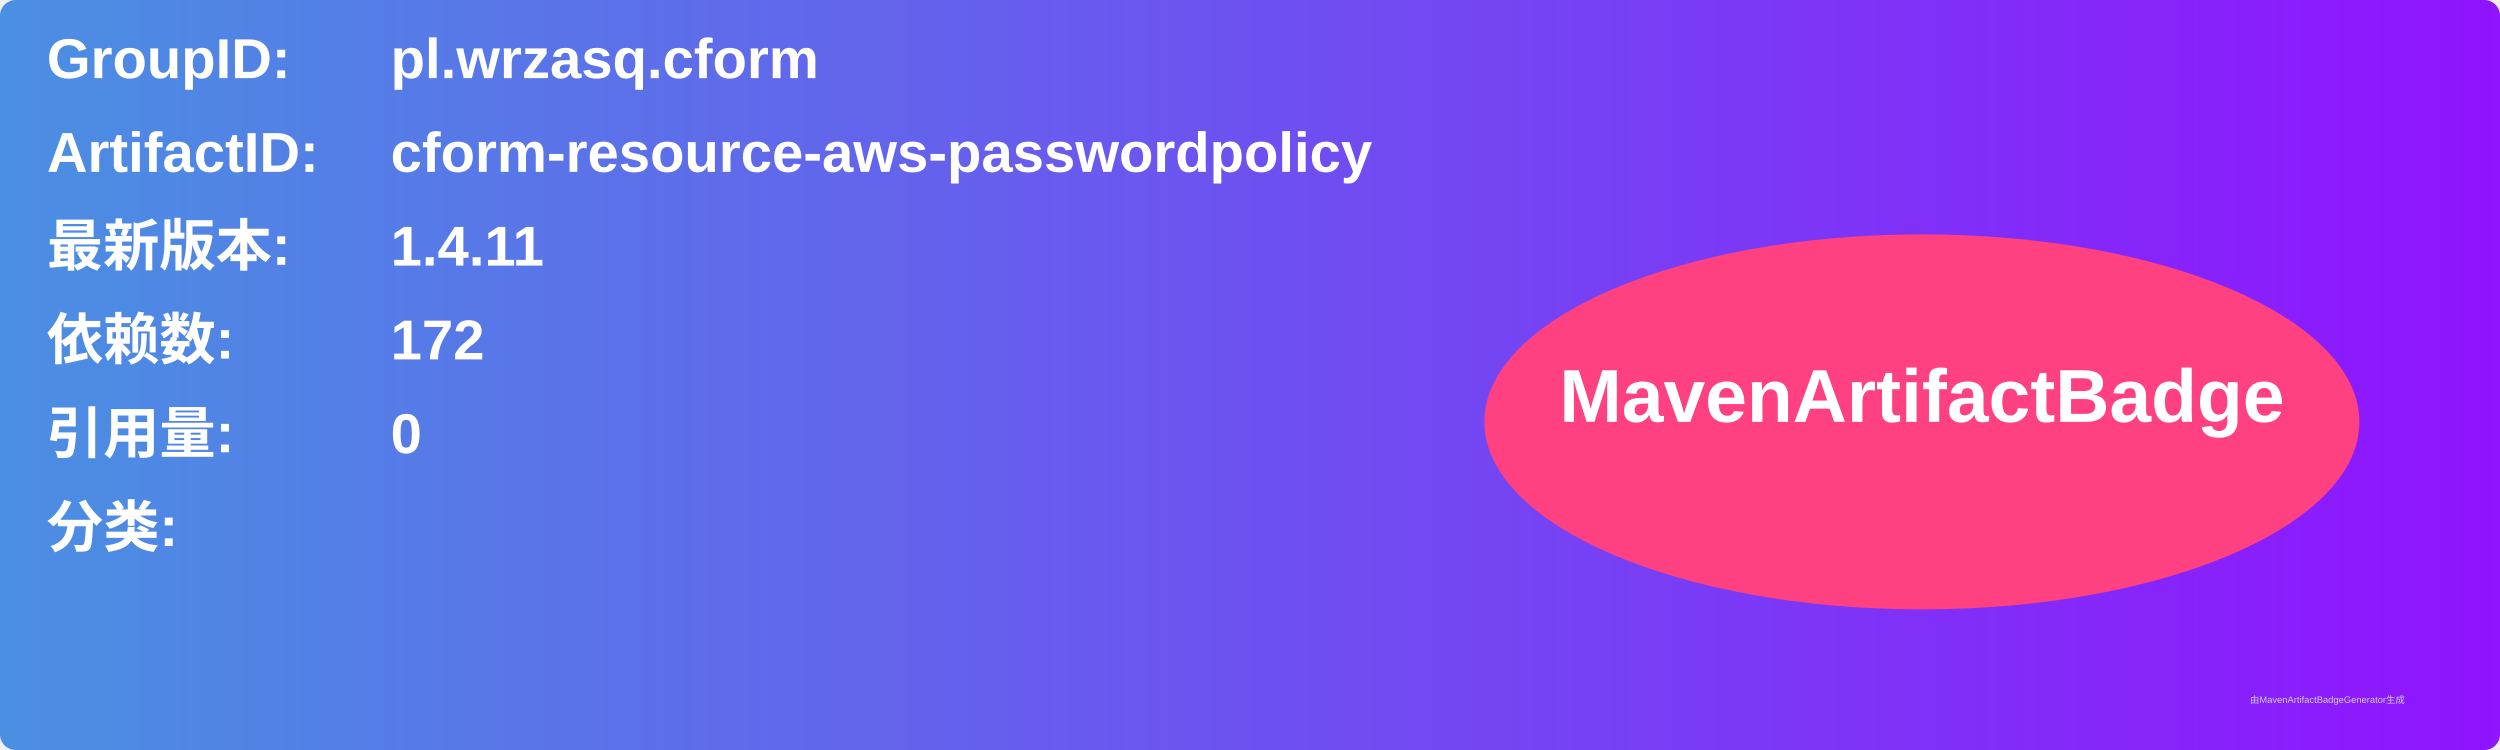
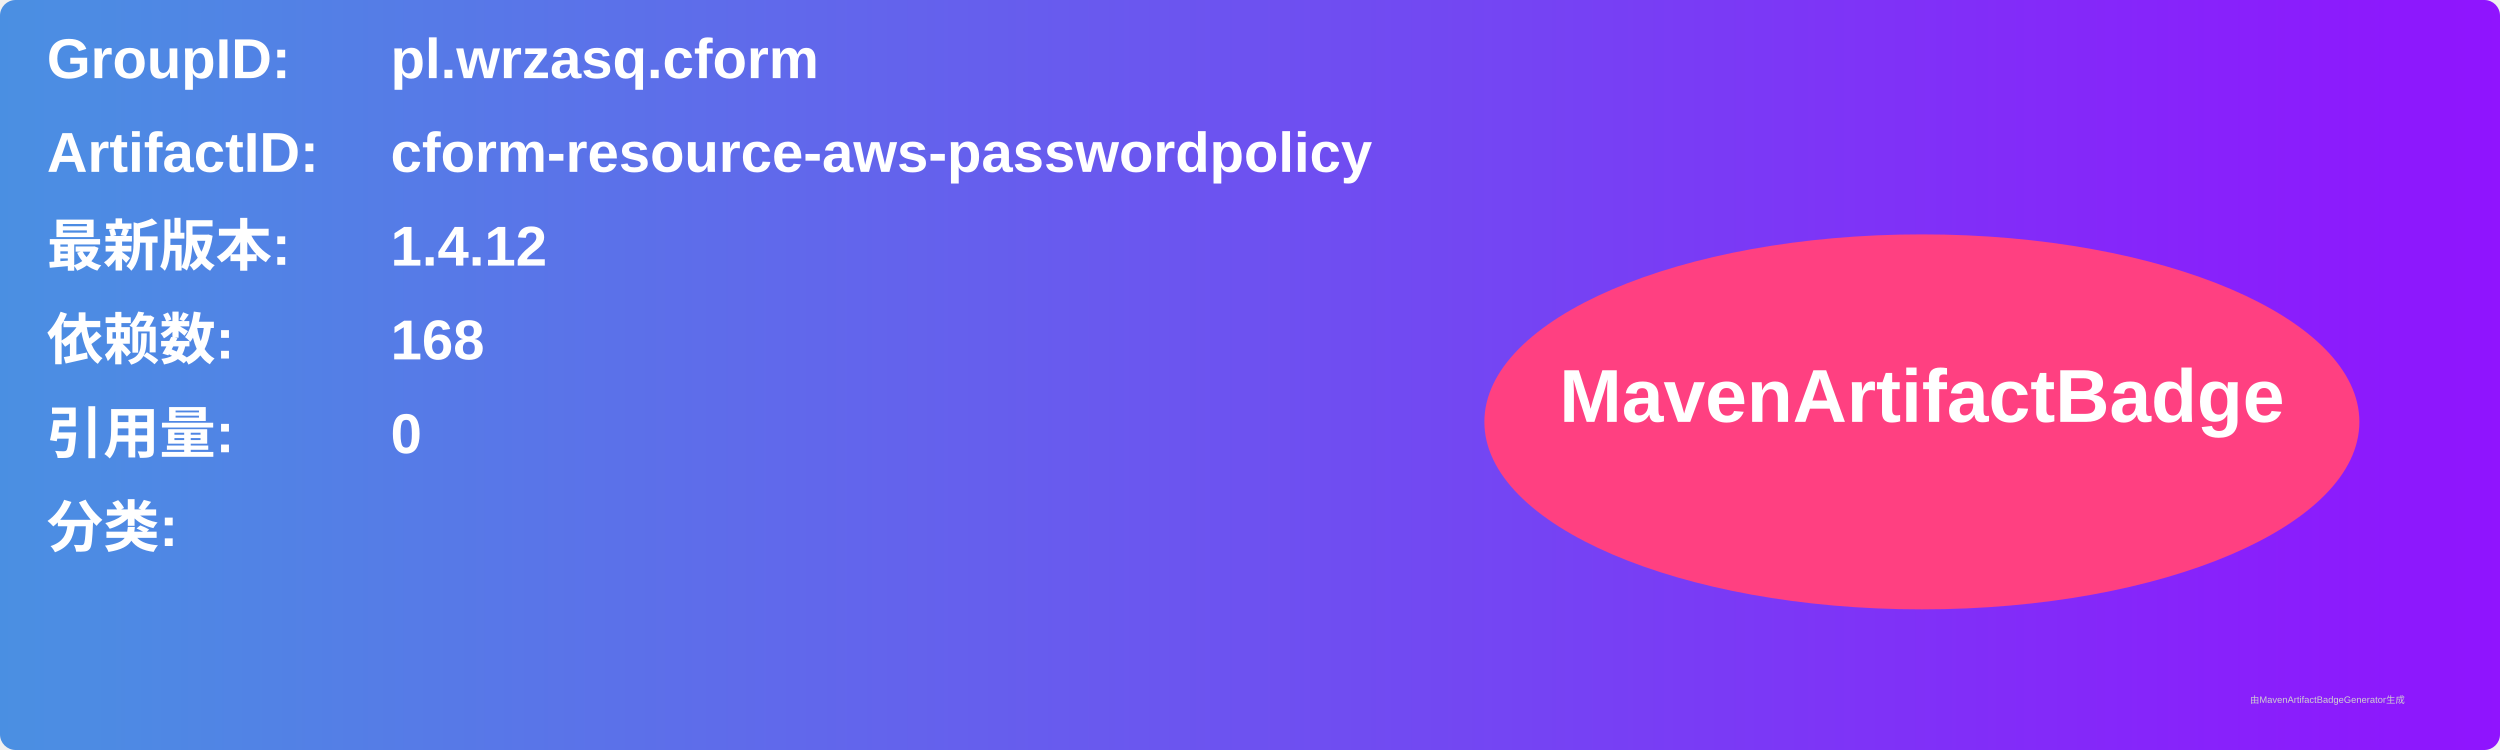
<svg xmlns="http://www.w3.org/2000/svg" width="800" height="240" viewBox="0 0 800 240">
  <linearGradient id="grad" x1="0%" y1="0%" x2="100%" y2="0%">
    <stop offset="0%" stop-color="#4a90e2" />
    <stop offset="100%" stop-color="#9013fe" />
  </linearGradient>
  <rect width="100%" height="100%" rx="5" ry="5" fill="url(#grad)" />
  <g transform="translate(15, 15)">
    <text x="0" y="10" font-family="Arial" font-size="18" fill="white" font-weight="bold" width="260">GroupID:</text>
    <text x="110" y="10" font-family="Arial" font-size="18" fill="white" font-weight="bold" width="460">pl.wrzasq.cform</text>
    <text x="0" y="40" font-family="Arial" font-size="18" fill="white" font-weight="bold" width="260">ArtifactID:</text>
    <text x="110" y="40" font-family="Arial" font-size="18" fill="white" font-weight="bold" width="460">cform-resource-aws-passwordpolicy</text>
    <text x="0" y="70" font-family="Arial" font-size="18" fill="white" font-weight="bold">最新版本:</text>
    <text x="110" y="70" font-family="Arial" font-size="18" fill="white" font-weight="bold">
-       <tspan font-weight="bold">1.4.11</tspan>
+       <tspan font-weight="bold">1.4.12</tspan>
    </text>
    <text x="0" y="100" font-family="Arial" font-size="18" fill="white" font-weight="bold">依赖数: </text>
    <text x="110" y="100" font-family="Arial" font-size="18" fill="white">
-       <tspan font-weight="bold">172</tspan>
+       <tspan font-weight="bold">168</tspan>
    </text>
    <text x="0" y="130" font-family="Arial" font-size="18" fill="white" font-weight="bold">引用量: </text>
    <text x="110" y="130" font-family="Arial" font-size="18" fill="white">
      <tspan font-weight="bold">0</tspan>
    </text>
    <text x="0" y="160" font-family="Arial" font-size="18" fill="white" font-weight="bold">分类:</text>
    <text x="10" y="190" font-family="Arial" font-size="10" fill="white">
      <tspan font-weight="bold" />
    </text>
    <ellipse cx="600" cy="120" rx="140" ry="60" fill="#ff4081" />
    <text x="600" y="120" text-anchor="middle" font-family="Arial" font-size="24" fill="white" font-weight="bold">MavenArtifactBadge</text>
  </g>
  <text x="720" y="225" font-family="Arial" font-size="3" fill="#d0d0d0">由MavenArtifactBadgeGenerator生成</text>
</svg>
